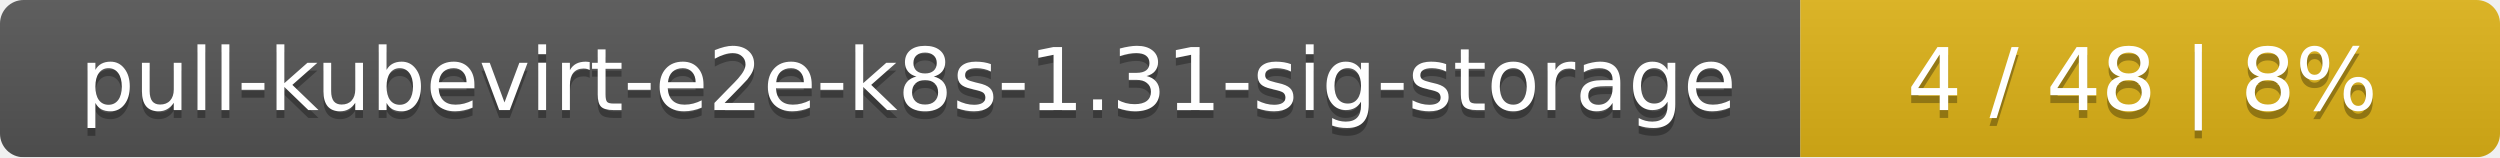
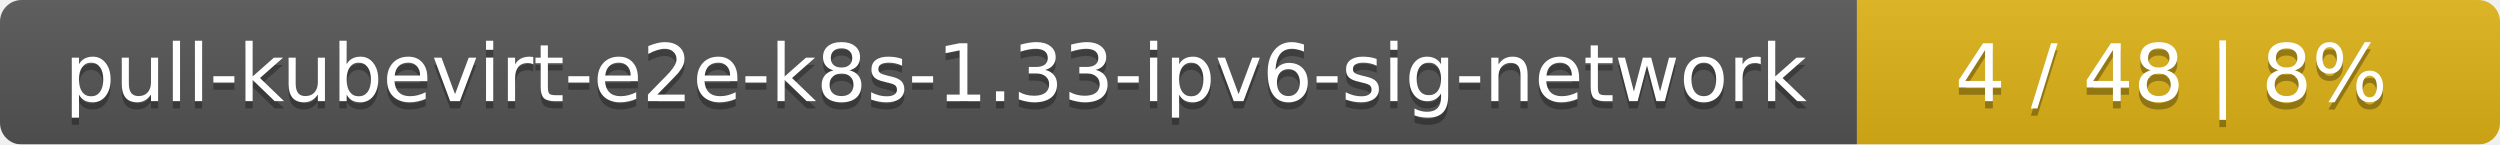
- <svg xmlns="http://www.w3.org/2000/svg" width="318" height="20">
+ <svg xmlns="http://www.w3.org/2000/svg" width="346" height="20">
  <linearGradient id="smooth" x2="0" y2="100%">
    <stop offset="0" stop-color="#bbb" stop-opacity=".1" />
    <stop offset="1" stop-opacity=".1" />
  </linearGradient>
  <mask id="round">
-     <rect width="318" height="20" rx="3" fill="#fff" />
+     <rect width="346" height="20" rx="3" fill="#fff" />
  </mask>
  <g mask="url(#round)">
-     <rect width="229" height="20" fill="#555" />
-     <rect x="229" width="89" height="20" fill="#dfb317" />
-     <rect width="318" height="20" fill="url(#smooth)" />
+     <rect width="257" height="20" fill="#555" />
+     <rect x="257" width="89" height="20" fill="#dfb317" />
+     <rect width="346" height="20" fill="url(#smooth)" />
  </g>
  <g fill="#fff" text-anchor="middle" font-family="DejaVu Sans,Verdana,Geneva,sans-serif" font-size="11">
-     <text x="115.5" y="15" fill="#010101" fill-opacity=".3">pull-kubevirt-e2e-k8s-1.31-sig-storage</text>
-     <text x="115.5" y="14">pull-kubevirt-e2e-k8s-1.31-sig-storage</text>
-     <text x="272.5" y="15" fill="#010101" fill-opacity=".3">4 / 48    |    8%</text>
-     <text x="272.5" y="14">4 / 48    |    8%</text>
+     <text x="129.5" y="15" fill="#010101" fill-opacity=".3">pull-kubevirt-e2e-k8s-1.33-ipv6-sig-network</text>
+     <text x="129.5" y="14">pull-kubevirt-e2e-k8s-1.33-ipv6-sig-network</text>
+     <text x="300.5" y="15" fill="#010101" fill-opacity=".3">4 / 48    |    8%</text>
+     <text x="300.5" y="14">4 / 48    |    8%</text>
  </g>
</svg>
